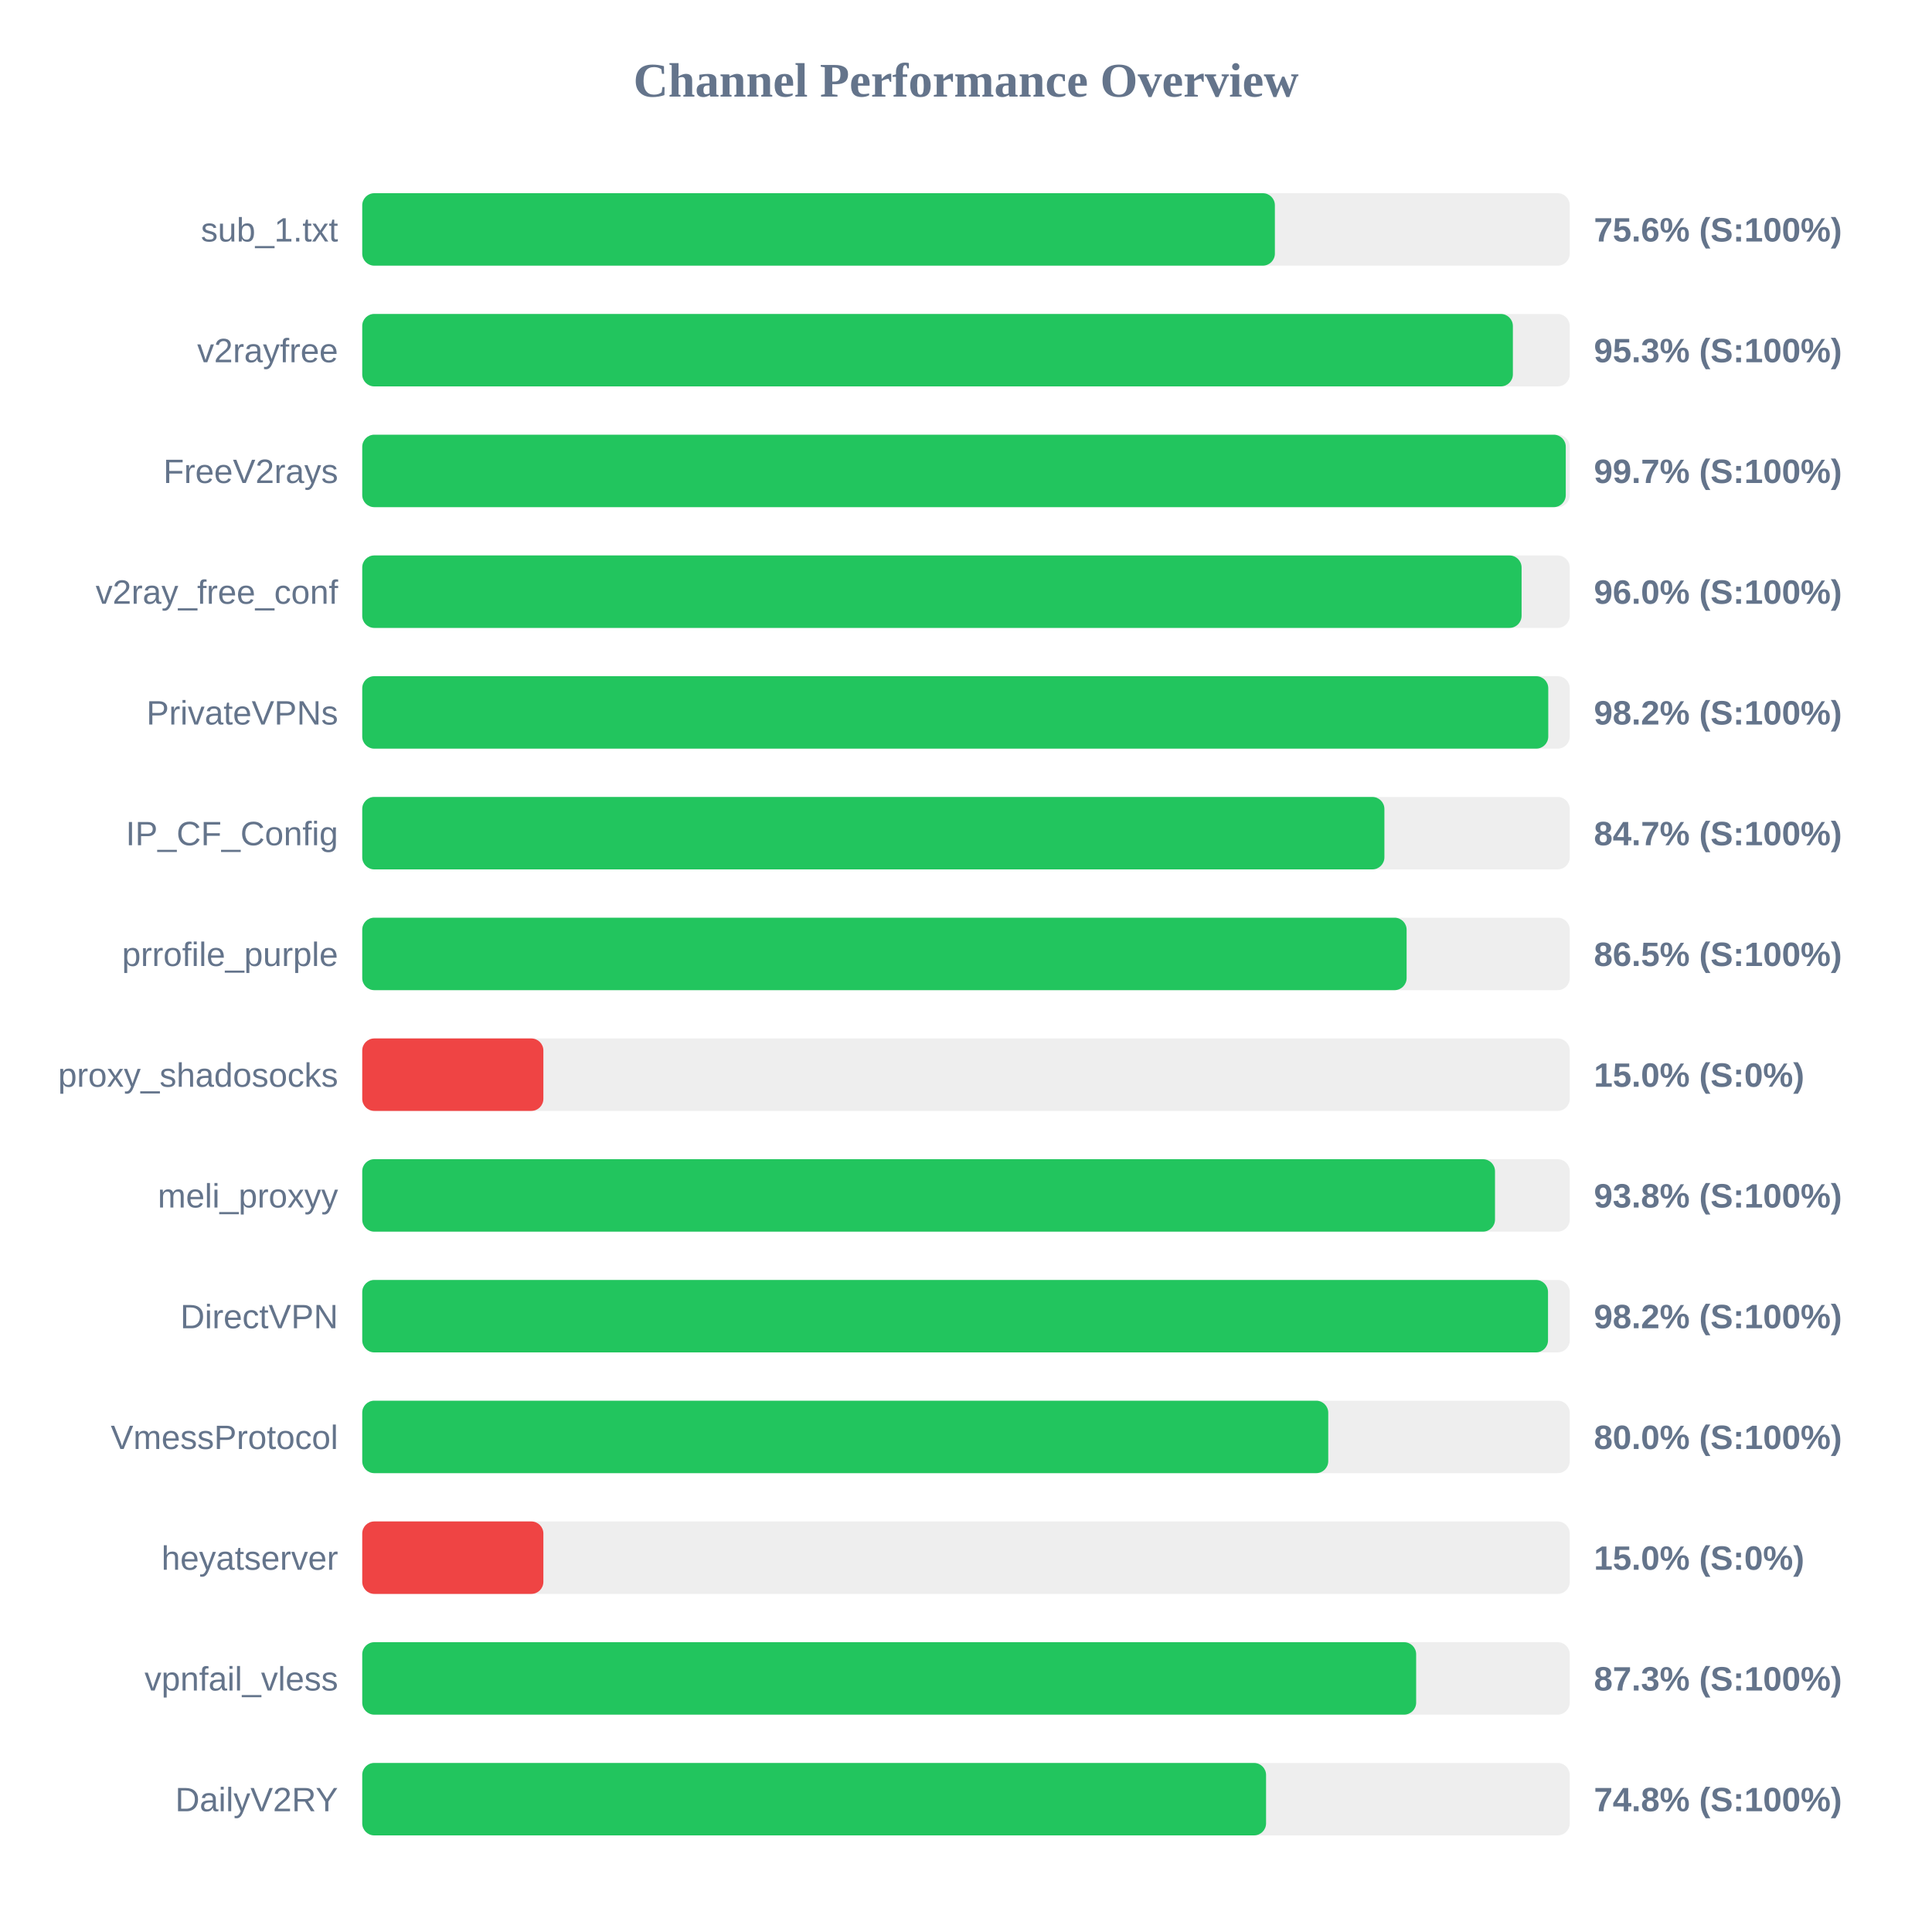
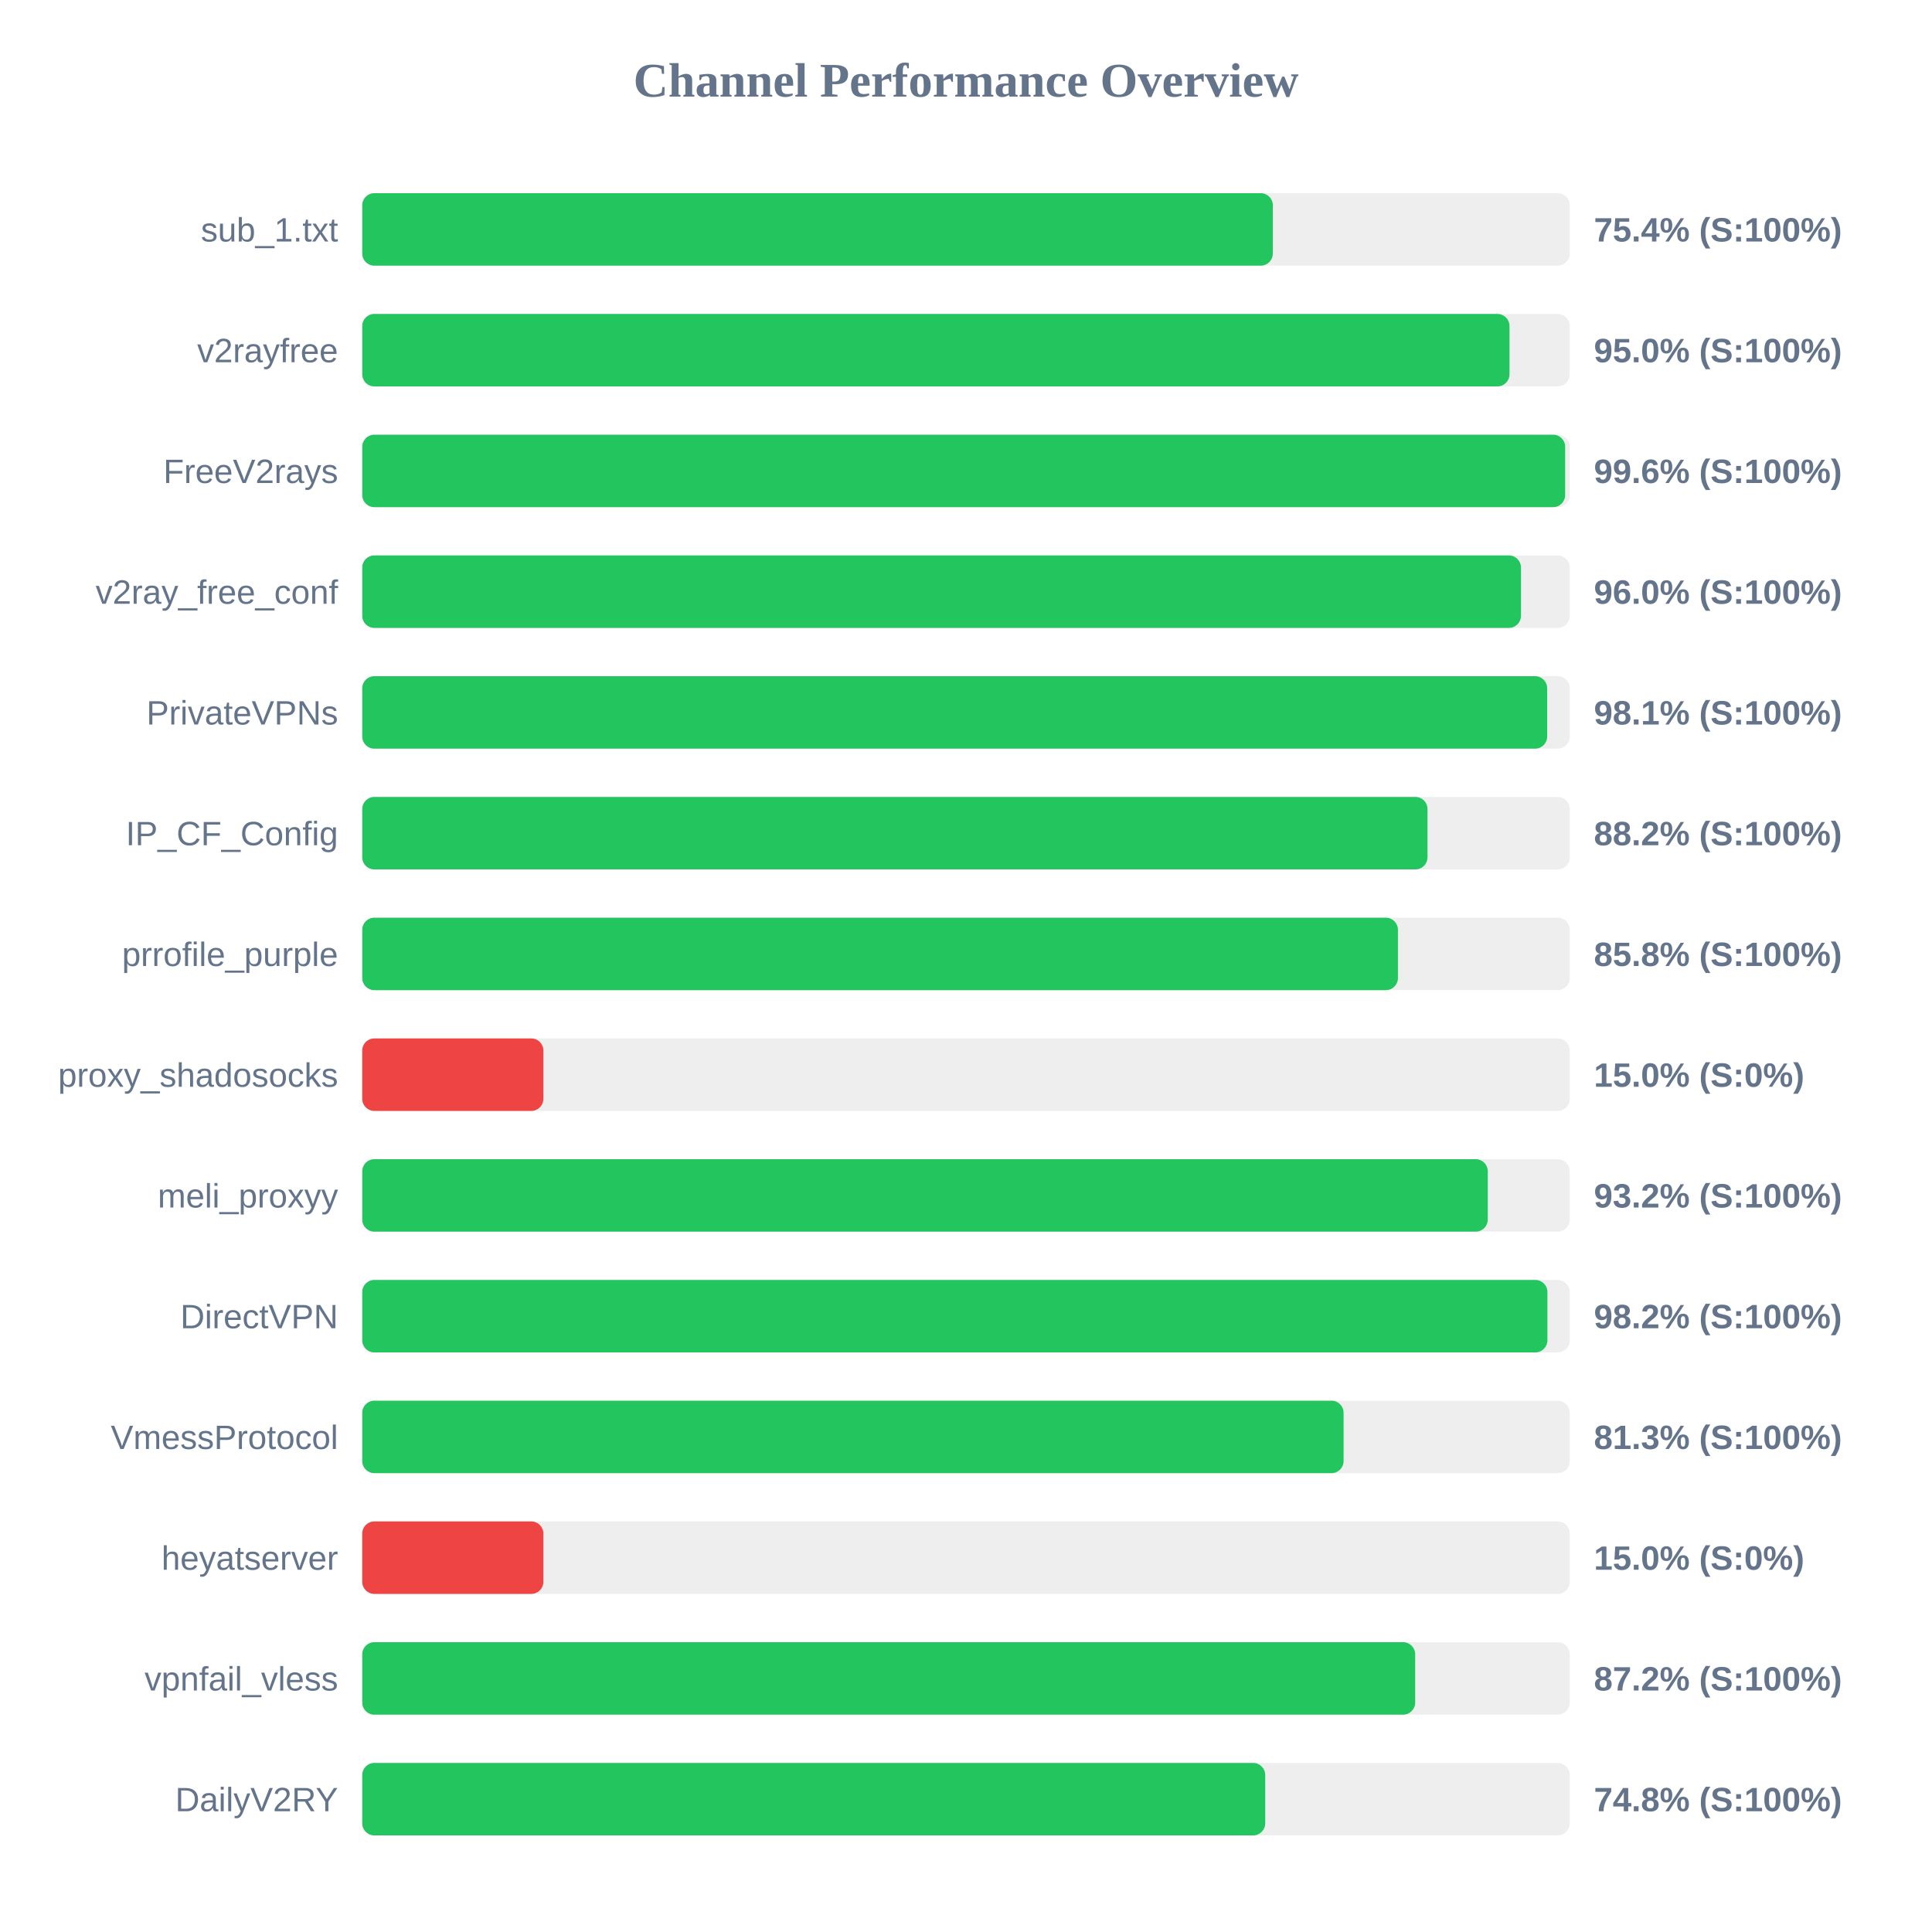
<svg xmlns="http://www.w3.org/2000/svg" width="800" height="800" version="1.1">
  <style>
        .row { font: 14px Arial; fill: #64748b; }
        .score { font: bold 14px Arial; fill: #64748b; }
    </style>
  <text x="400" y="40" text-anchor="middle" font-size="20px" font-weight="bold" fill="#64748b">Channel Performance Overview</text>
  <rect x="150" y="80" width="500" height="30" fill="#eee" rx="5" />
-   <rect x="150" y="80" width="377.9" height="30" fill="#22c55e" rx="5" />
+   <rect x="150" y="80" width="377.05" height="30" fill="#22c55e" rx="5" />
  <text x="140" y="100" text-anchor="end" class="row">sub_1.txt</text>
-   <text x="660" y="100" text-anchor="start" class="score">75.6% (S:100%)</text>
+   <text x="660" y="100" text-anchor="start" class="score">75.4% (S:100%)</text>
  <rect x="150" y="130" width="500" height="30" fill="#eee" rx="5" />
-   <rect x="150" y="130" width="476.45" height="30" fill="#22c55e" rx="5" />
+   <rect x="150" y="130" width="475.05" height="30" fill="#22c55e" rx="5" />
  <text x="140" y="150" text-anchor="end" class="row">v2rayfree</text>
-   <text x="660" y="150" text-anchor="start" class="score">95.3% (S:100%)</text>
+   <text x="660" y="150" text-anchor="start" class="score">95.0% (S:100%)</text>
  <rect x="150" y="180" width="500" height="30" fill="#eee" rx="5" />
-   <rect x="150" y="180" width="498.35" height="30" fill="#22c55e" rx="5" />
+   <rect x="150" y="180" width="498.1" height="30" fill="#22c55e" rx="5" />
  <text x="140" y="200" text-anchor="end" class="row">FreeV2rays</text>
-   <text x="660" y="200" text-anchor="start" class="score">99.7% (S:100%)</text>
+   <text x="660" y="200" text-anchor="start" class="score">99.6% (S:100%)</text>
  <rect x="150" y="230" width="500" height="30" fill="#eee" rx="5" />
-   <rect x="150" y="230" width="480.05" height="30" fill="#22c55e" rx="5" />
+   <rect x="150" y="230" width="479.8" height="30" fill="#22c55e" rx="5" />
  <text x="140" y="250" text-anchor="end" class="row">v2ray_free_conf</text>
  <text x="660" y="250" text-anchor="start" class="score">96.0% (S:100%)</text>
  <rect x="150" y="280" width="500" height="30" fill="#eee" rx="5" />
-   <rect x="150" y="280" width="491.1" height="30" fill="#22c55e" rx="5" />
+   <rect x="150" y="280" width="490.65" height="30" fill="#22c55e" rx="5" />
  <text x="140" y="300" text-anchor="end" class="row">PrivateVPNs</text>
-   <text x="660" y="300" text-anchor="start" class="score">98.2% (S:100%)</text>
+   <text x="660" y="300" text-anchor="start" class="score">98.1% (S:100%)</text>
  <rect x="150" y="330" width="500" height="30" fill="#eee" rx="5" />
-   <rect x="150" y="330" width="423.25" height="30" fill="#22c55e" rx="5" />
+   <rect x="150" y="330" width="441.1" height="30" fill="#22c55e" rx="5" />
  <text x="140" y="350" text-anchor="end" class="row">IP_CF_Config</text>
-   <text x="660" y="350" text-anchor="start" class="score">84.7% (S:100%)</text>
+   <text x="660" y="350" text-anchor="start" class="score">88.2% (S:100%)</text>
  <rect x="150" y="380" width="500" height="30" fill="#eee" rx="5" />
-   <rect x="150" y="380" width="432.45" height="30" fill="#22c55e" rx="5" />
+   <rect x="150" y="380" width="428.85" height="30" fill="#22c55e" rx="5" />
  <text x="140" y="400" text-anchor="end" class="row">prrofile_purple</text>
-   <text x="660" y="400" text-anchor="start" class="score">86.5% (S:100%)</text>
+   <text x="660" y="400" text-anchor="start" class="score">85.8% (S:100%)</text>
  <rect x="150" y="430" width="500" height="30" fill="#eee" rx="5" />
  <rect x="150" y="430" width="75.0" height="30" fill="#ef4444" rx="5" />
  <text x="140" y="450" text-anchor="end" class="row">proxy_shadosocks</text>
  <text x="660" y="450" text-anchor="start" class="score">15.0% (S:0%)</text>
  <rect x="150" y="480" width="500" height="30" fill="#eee" rx="5" />
-   <rect x="150" y="480" width="469.05" height="30" fill="#22c55e" rx="5" />
+   <rect x="150" y="480" width="466.05" height="30" fill="#22c55e" rx="5" />
  <text x="140" y="500" text-anchor="end" class="row">meli_proxyy</text>
-   <text x="660" y="500" text-anchor="start" class="score">93.8% (S:100%)</text>
+   <text x="660" y="500" text-anchor="start" class="score">93.2% (S:100%)</text>
  <rect x="150" y="530" width="500" height="30" fill="#eee" rx="5" />
-   <rect x="150" y="530" width="491.0" height="30" fill="#22c55e" rx="5" />
+   <rect x="150" y="530" width="490.75" height="30" fill="#22c55e" rx="5" />
  <text x="140" y="550" text-anchor="end" class="row">DirectVPN</text>
  <text x="660" y="550" text-anchor="start" class="score">98.2% (S:100%)</text>
  <rect x="150" y="580" width="500" height="30" fill="#eee" rx="5" />
-   <rect x="150" y="580" width="400.0" height="30" fill="#22c55e" rx="5" />
+   <rect x="150" y="580" width="406.35" height="30" fill="#22c55e" rx="5" />
  <text x="140" y="600" text-anchor="end" class="row">VmessProtocol</text>
-   <text x="660" y="600" text-anchor="start" class="score">80.0% (S:100%)</text>
+   <text x="660" y="600" text-anchor="start" class="score">81.3% (S:100%)</text>
  <rect x="150" y="630" width="500" height="30" fill="#eee" rx="5" />
  <rect x="150" y="630" width="75.0" height="30" fill="#ef4444" rx="5" />
  <text x="140" y="650" text-anchor="end" class="row">heyatserver</text>
  <text x="660" y="650" text-anchor="start" class="score">15.0% (S:0%)</text>
  <rect x="150" y="680" width="500" height="30" fill="#eee" rx="5" />
-   <rect x="150" y="680" width="436.4" height="30" fill="#22c55e" rx="5" />
+   <rect x="150" y="680" width="436.0" height="30" fill="#22c55e" rx="5" />
  <text x="140" y="700" text-anchor="end" class="row">vpnfail_vless</text>
-   <text x="660" y="700" text-anchor="start" class="score">87.3% (S:100%)</text>
+   <text x="660" y="700" text-anchor="start" class="score">87.2% (S:100%)</text>
  <rect x="150" y="730" width="500" height="30" fill="#eee" rx="5" />
-   <rect x="150" y="730" width="374.25" height="30" fill="#22c55e" rx="5" />
+   <rect x="150" y="730" width="373.9" height="30" fill="#22c55e" rx="5" />
  <text x="140" y="750" text-anchor="end" class="row">DailyV2RY</text>
  <text x="660" y="750" text-anchor="start" class="score">74.8% (S:100%)</text>
</svg>
